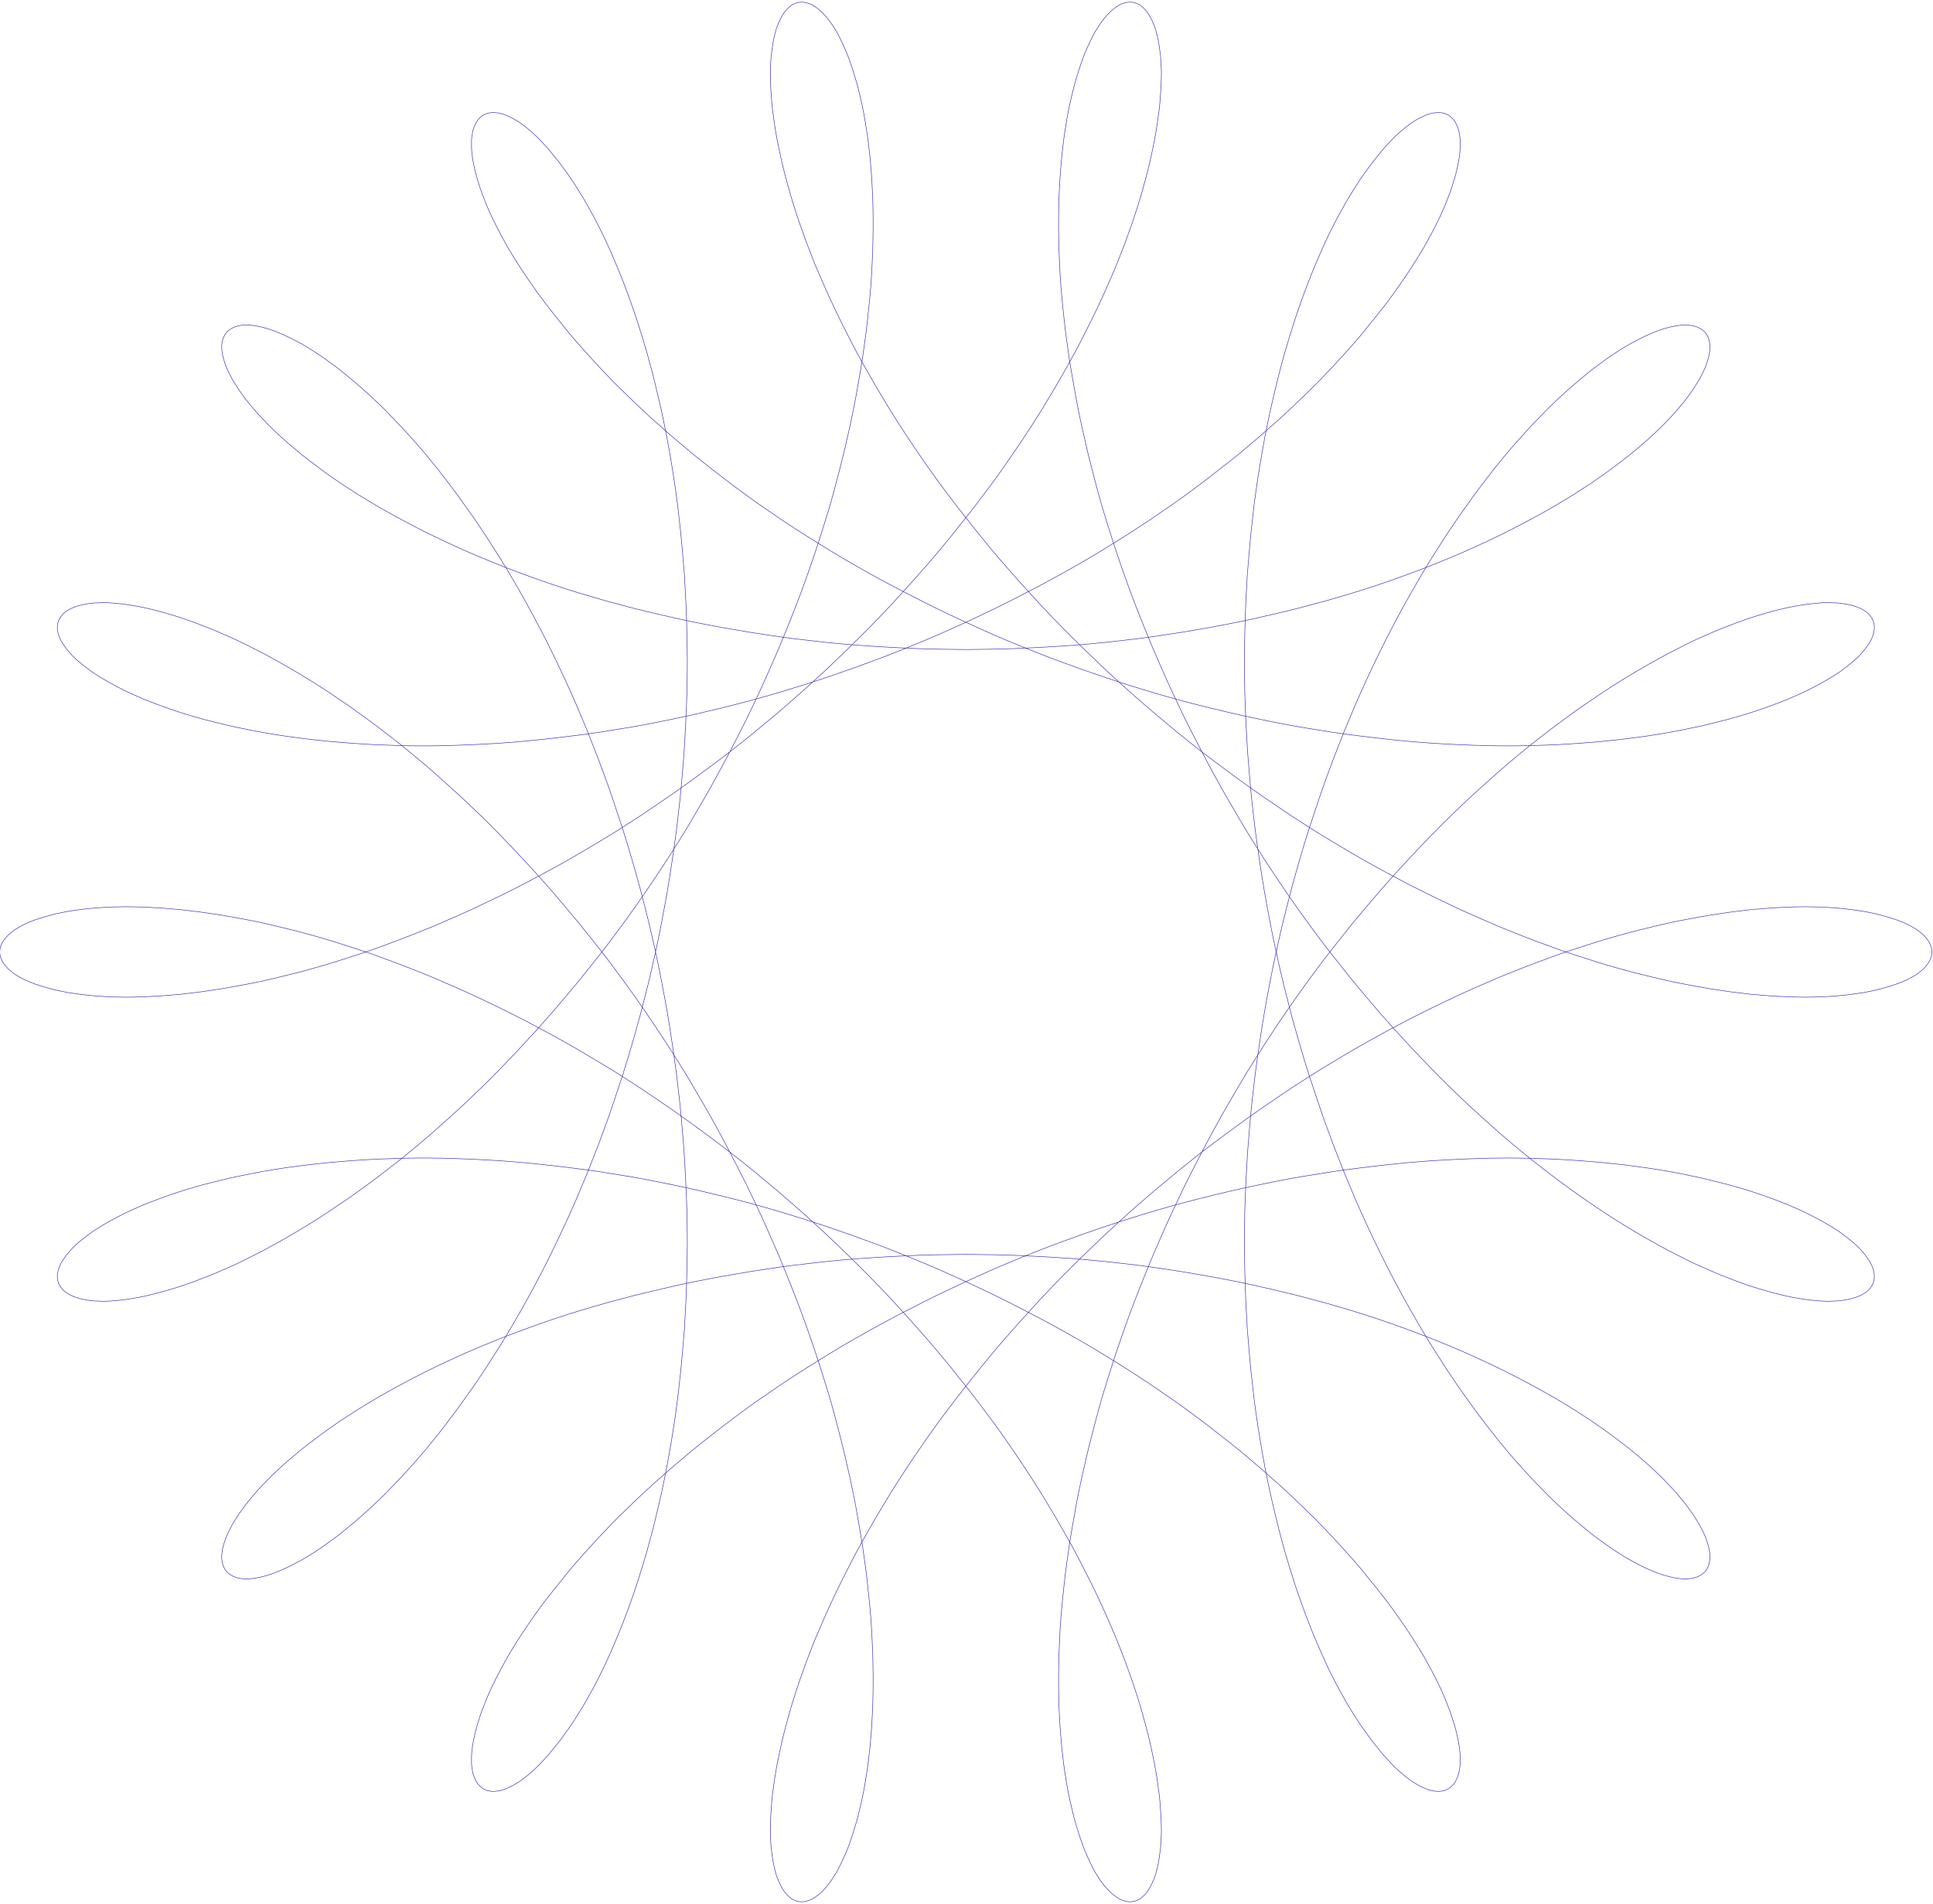
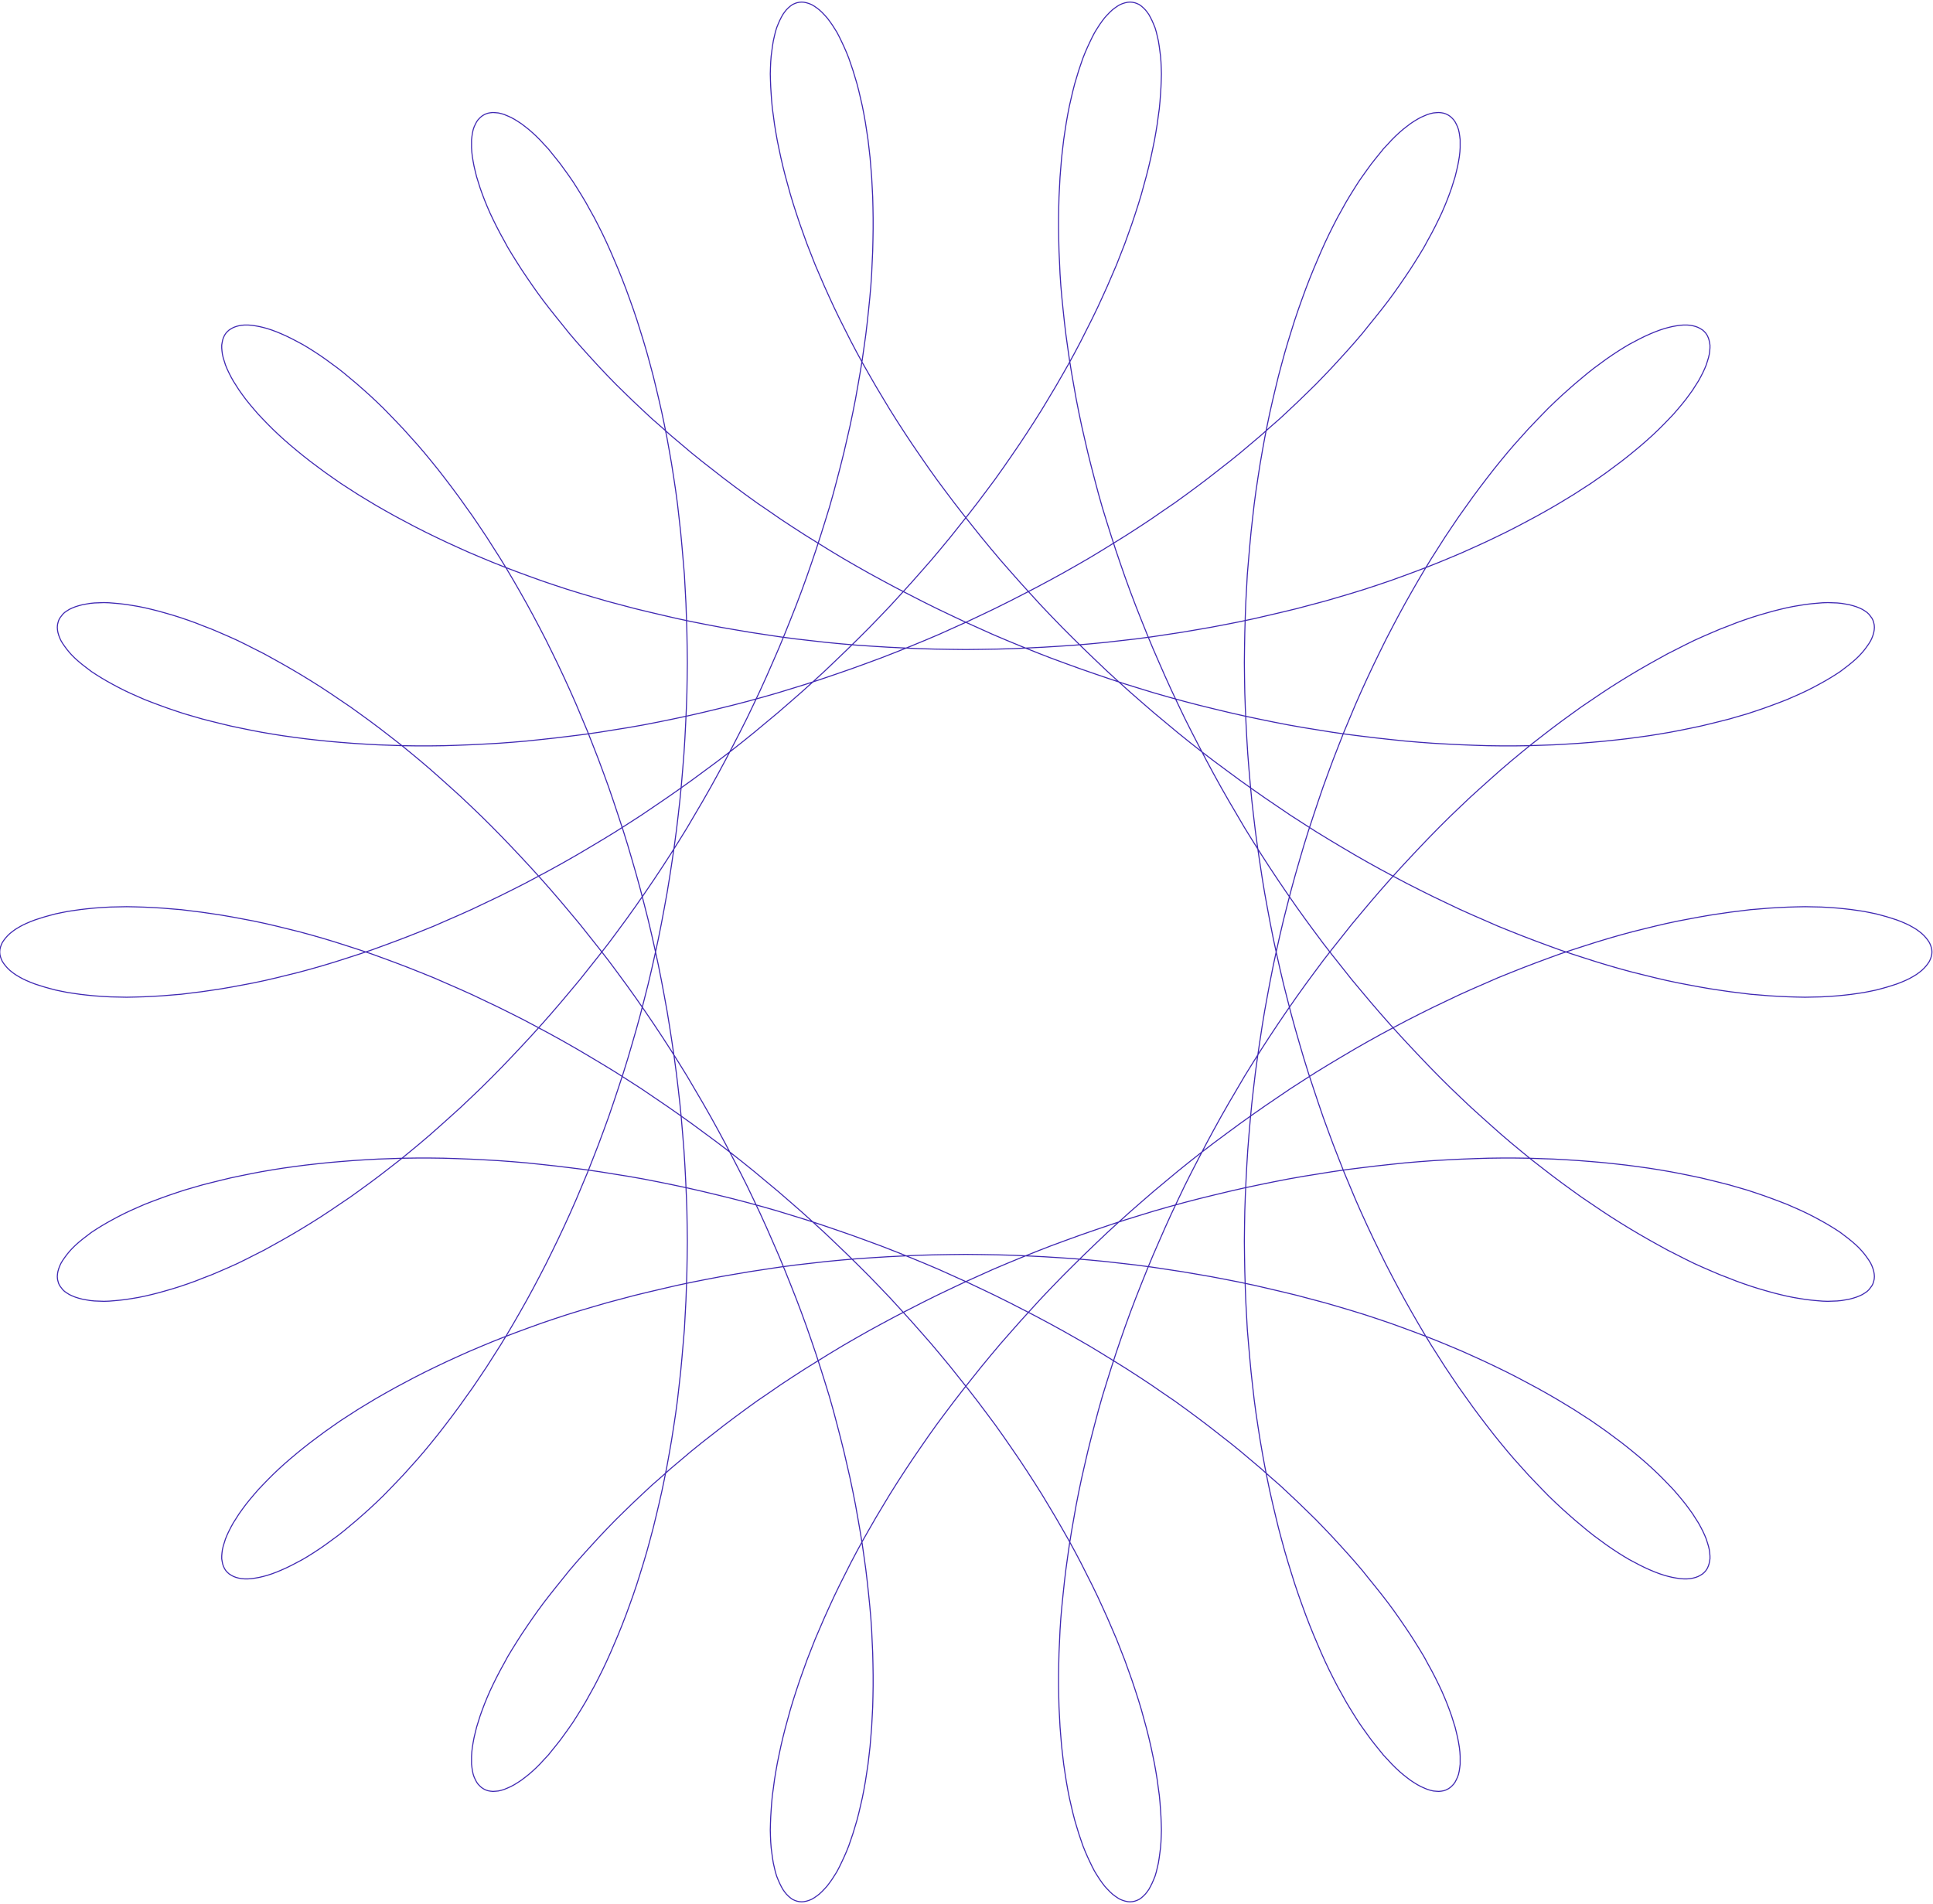
<svg xmlns="http://www.w3.org/2000/svg" id="Layer_2" data-name="Layer 2" viewBox="0 0 221.61 218.31">
  <defs>
    <style>
      .cls-1 {
        fill: none;
        stroke: #3f28b2;
        stroke-miterlimit: 10;
-         stroke-width: .06px;
+         stroke-width: .12px;
      }
    </style>
  </defs>
  <g id="Layer_1-2" data-name="Layer 1">
    <path class="cls-1" d="M221.49,109.16l-.02.27-.06.27-.09.26-.12.27-.17.26-.2.26-.23.26-.27.26-.3.24-.33.24-.38.23-.41.23-.44.21-.49.21-.52.2-.55.18-.58.18-.61.17-.65.17-.67.14-.71.14-.74.11-.77.11-.8.09-.83.08-.86.06-.88.05-.92.02-.94.02-.99-.02-1-.03-1.02-.05-1.06-.06-1.08-.09-1.11-.09-1.12-.14-1.15-.14-1.17-.17-1.2-.18-1.21-.21-1.23-.23-1.26-.24-1.27-.27-1.29-.3-1.3-.32-1.33-.33-1.33-.36-1.36-.39-1.36-.41-1.38-.44-1.39-.45-1.41-.47-1.43-.52-1.43-.53-1.44-.55-1.46-.58-1.46-.59-1.46-.64-1.47-.64-1.49-.67-1.47-.7-1.49-.71-1.49-.74-1.5-.76-1.49-.79-1.49-.8-1.5-.83-1.49-.85-1.49-.88-1.49-.89-1.49-.91-1.47-.94-1.49-.96-1.46-.99-1.47-1-1.46-1.02-1.44-1.03-1.44-1.06-1.43-1.06-1.43-1.09-1.41-1.11-1.39-1.12-1.38-1.15-1.38-1.15-1.35-1.17-1.35-1.18-1.33-1.2-1.32-1.21-1.29-1.23-1.29-1.24-1.26-1.24-1.26-1.26-1.23-1.27-1.21-1.27-1.18-1.29-1.18-1.3-1.15-1.3-1.14-1.3-1.11-1.32-1.09-1.32-1.06-1.33-1.05-1.32-1.03-1.33-1-1.33-.99-1.33-.96-1.35-.92-1.33-.91-1.33-.88-1.33-.86-1.33-.83-1.32-.8-1.33-.79-1.32-.76-1.32-.74-1.3-.71-1.3-.68-1.29-.65-1.29-.64-1.27-.61-1.26-.58-1.26-.56-1.24-.53-1.23-.52-1.21-.47-1.2-.47-1.2-.42-1.17-.41-1.15-.38-1.14-.36-1.12-.33-1.09-.3-1.09-.29-1.06-.26-1.03-.24-1.03-.21-.99-.2-.97-.17-.96-.15-.92-.12-.91-.12-.86-.08-.85-.06-.83-.05-.79-.03-.77-.02-.74.02-.71.03-.68.05-.65.08-.62.08-.59.09-.55.12-.53.12-.5.14-.47.17-.42.17-.39.18-.36.18-.33.21-.3.21-.26.23-.23.23-.2.24-.17.26-.12.26-.09.26-.05.27-.02.27.02.29.06.29.09.29.12.29.17.29.2.3.23.29.27.29.3.3.33.29.38.29.41.29.45.29.47.27.52.27.56.27.58.27.62.26.65.24.7.24.71.23.76.23.77.21.82.2.85.2.88.18.91.17.96.15.97.15,1,.12,1.02.12,1.06.09,1.09.09,1.11.06,1.14.06,1.17.03,1.2.02,1.21v1.24l-.02,1.26-.03,1.29-.06,1.3-.06,1.33-.09,1.35-.12,1.36-.14,1.39-.15,1.41-.17,1.43-.2,1.44-.21,1.47-.24,1.47-.26,1.49-.27,1.52-.3,1.52-.32,1.53-.35,1.53-.36,1.56-.39,1.56-.41,1.58-.42,1.58-.45,1.59-.49,1.59-.5,1.59-.52,1.61-.55,1.62-.56,1.61-.59,1.62-.61,1.61-.64,1.62-.65,1.62-.67,1.62-.7,1.61-.71,1.62-.73,1.61-.76,1.61-.77,1.61-.8,1.59-.82,1.59-.83,1.59-.85,1.58-.86,1.56-.89,1.56-.91,1.55-.91,1.55-.94,1.52-.96,1.52-.97,1.5-.99,1.49-1,1.47-1.02,1.47-1.03,1.44-1.05,1.43-1.05,1.41-1.08,1.39-1.08,1.36-1.08,1.36-1.11,1.33-1.11,1.32-1.11,1.29-1.12,1.27-1.14,1.26-1.14,1.23-1.14,1.21-1.15,1.2-1.15,1.17-1.15,1.14-1.17,1.12-1.15,1.09-1.17,1.06-1.17,1.05-1.15,1.02-1.17,1-1.17.97-1.15.94-1.17.91-1.15.89-1.15.86-1.14.83-1.14.82-1.14.77-1.12.76-1.11.73-1.11.7-1.11.68-1.08.64-1.08.62-1.06.59-1.05.58-1.05.53-1.02.52-1,.49-1,.45-.97.42-.96.41-.94.36-.91.36-.89.32-.88.3-.86.27-.83.24-.82.23-.79.2-.77.18-.74.15-.71.12-.7.11-.67.08-.65.06-.61.05-.59.02-.56-.02-.53-.02-.5-.05-.47-.08-.44-.08-.41-.11-.38-.12-.35-.14-.32-.15-.29-.18-.26-.18-.21-.2-.18-.23-.17-.23-.12-.24-.08-.26-.06-.26-.02-.29.02-.29.05-.29.09-.32.12-.32.15-.32.2-.33.23-.33.26-.35.29-.35.33-.36.36-.35.41-.36.44-.36.47-.36.5-.38.55-.36.58-.36.61-.36.65-.36.67-.36.71-.36.74-.35.79-.35.8-.35.85-.33.88-.33.91-.33.94-.32.97-.32,1-.29,1.03-.3,1.06-.27,1.09-.27,1.12-.27,1.14-.24,1.18-.24,1.2-.23,1.23-.21,1.26-.2,1.29-.18,1.3-.17,1.33-.15,1.35-.14,1.38-.12,1.39-.11,1.43-.09,1.44-.08,1.46-.05,1.49-.05,1.5-.02h1.52l1.53.02,1.56.05,1.56.06,1.59.08,1.59.09,1.61.12,1.64.14,1.62.17,1.65.18,1.65.2,1.67.21,1.68.24,1.68.27,1.68.27,1.7.3,1.7.33,1.71.35,1.7.36,1.71.39,1.71.41,1.71.42,1.73.45,1.71.47,1.71.49,1.7.52,1.71.53,1.7.56,1.7.58,1.7.59,1.68.61,1.68.62,1.67.65,1.67.67,1.65.68,1.65.7,1.62.73,1.62.73,1.61.76,1.59.76,1.59.79,1.56.8,1.55.8,1.55.83,1.52.83,1.5.85,1.49.86,1.46.88,1.44.89,1.43.89,1.41.91,1.38.91,1.36.94,1.35.92,1.3.94,1.3.96,1.27.96,1.24.97,1.23.96,1.2.97,1.17.99,1.15.97,1.11.99,1.11.97,1.06.99,1.05.99,1.02.99.99.97.96.99.92.97.89.97.88.97.85.96.82.96.77.96.76.94.73.92.71.92.67.91.64.91.61.89.59.88.55.86.53.85.5.83.45.83.44.8.41.79.38.77.36.76.32.74.29.71.27.71.24.67.21.67.2.64.15.61.14.59.11.58.09.55.06.52.03.49v.91l-.05.41-.06.39-.08.36-.11.32-.14.3-.14.27-.17.24-.2.21-.2.18-.23.15-.24.12-.26.09-.27.05-.3.03-.3-.02-.32-.03-.35-.08-.35-.11-.36-.15-.38-.17-.39-.21-.39-.24-.41-.27-.42-.32-.42-.33-.44-.38-.44-.41-.45-.45-.45-.49-.47-.5-.45-.56-.47-.58-.49-.62-.47-.65-.49-.68-.49-.71-.47-.74-.49-.79-.49-.82-.47-.85-.49-.88-.47-.91-.47-.94-.47-.99-.45-1-.45-1.05-.45-1.06-.44-1.09-.44-1.14-.42-1.15-.42-1.18-.41-1.21-.39-1.24-.39-1.26-.38-1.29-.36-1.32-.36-1.35-.33-1.36-.33-1.39-.32-1.41-.3-1.44-.29-1.46-.27-1.49-.26-1.5-.24-1.53-.23-1.53-.21-1.56-.18-1.58-.18-1.61-.15-1.61-.14-1.62-.14-1.65-.09-1.65-.09-1.67-.06-1.68-.05-1.7-.03-1.71-.02-1.71.02-1.73.03-1.73.06-1.74.08-1.76.09-1.74.11-1.76.14-1.77.15-1.76.17-1.77.2-1.77.21-1.77.24-1.77.26-1.77.27-1.77.29-1.77.32-1.76.33-1.76.35-1.76.38-1.76.39-1.74.41-1.74.44-1.73.44-1.71.47-1.71.49-1.7.5-1.7.52-1.67.55-1.67.55-1.65.56-1.64.59-1.62.59-1.59.62-1.59.62-1.58.65-1.55.65-1.55.67-1.52.68-1.49.7-1.49.7-1.44.71-1.44.73-1.41.73-1.38.74-1.36.76-1.35.76-1.32.76-1.29.77-1.26.79-1.24.77-1.21.79-1.18.79-1.17.8-1.12.79-1.11.8-1.08.8-1.05.79-1.02.8-.99.8-.97.79-.92.8-.89.79-.88.79-.83.77-.8.77-.79.77-.74.76-.71.76-.68.74-.65.74-.62.73-.61.71-.56.71-.52.68-.5.68-.47.67-.44.65-.41.64-.38.62-.33.61-.32.59-.29.58-.26.55-.23.53-.2.52-.17.5-.14.47-.11.45-.08.42-.06.41-.03h.38l.36.03.33.06.3.08.29.11.26.14.24.15.2.18.18.2.15.23.12.26.09.26.06.3.05.3v.33l-.03.35-.05.38-.09.39-.12.39-.14.44-.18.44-.21.45-.24.47-.27.49-.32.5-.33.52-.38.53-.39.53-.44.55-.47.56-.5.58-.55.58-.56.58-.61.61-.62.59-.67.61-.7.61-.74.62-.76.62-.79.62-.83.62-.86.64-.88.62-.92.64-.96.62-.99.64-1.02.62-1.03.62-1.08.62-1.11.62-1.14.61-1.15.61-1.2.61-1.21.59-1.24.59-1.27.58-1.29.58-1.32.56-1.35.56-1.38.55-1.39.53-1.41.52-1.44.52-1.47.5-1.49.49-1.52.47-1.52.45-1.55.45-1.58.42-1.58.42-1.61.39-1.62.38-1.64.38-1.65.35-1.67.33-1.68.32-1.68.29-1.71.29-1.71.26-1.73.26-1.74.23-1.74.2-1.76.2-1.76.17-1.77.15-1.77.12-1.77.11-1.79.09-1.79.08-1.79.05-1.8.03-1.79.02-1.79-.02-1.8-.03-1.79-.05-1.79-.08-1.79-.09-1.77-.11-1.77-.12-1.77-.15-1.76-.17-1.76-.2-1.74-.2-1.74-.23-1.73-.26-1.71-.26-1.71-.29-1.68-.29-1.68-.32-1.67-.33-1.65-.35-1.64-.38-1.62-.38-1.61-.39-1.58-.42-1.58-.42-1.55-.45-1.52-.45-1.52-.47-1.49-.49-1.47-.5-1.44-.52-1.41-.52-1.39-.53-1.38-.55-1.35-.56-1.32-.56-1.29-.58-1.27-.58-1.24-.59-1.21-.59-1.2-.61-1.15-.61-1.14-.61-1.11-.62-1.08-.62-1.03-.62-1.02-.62-.99-.64-.96-.62-.92-.64-.88-.62-.86-.64-.83-.62-.79-.62-.76-.62-.74-.62-.7-.61-.67-.61-.62-.59-.61-.61-.56-.58-.55-.58-.5-.58-.47-.56-.44-.55-.39-.53-.38-.53-.33-.52-.32-.5-.27-.49-.24-.47-.21-.45-.18-.44-.14-.44-.12-.39-.09-.39-.05-.38-.03-.35v-.33l.05-.3.06-.3.09-.26.12-.26.15-.23.18-.2.2-.18.24-.15.26-.14.29-.11.3-.08.33-.06.36-.03h.38l.41.03.42.06.45.08.47.11.5.14.52.17.53.2.55.23.58.26.59.29.61.32.62.33.64.38.65.41.67.44.68.47.68.5.71.52.71.56.73.61.74.62.74.65.76.68.76.71.77.74.77.79.77.8.79.83.79.88.8.89.79.92.8.97.8.99.79,1.02.8,1.05.8,1.08.79,1.11.8,1.12.79,1.17.79,1.18.77,1.21.79,1.24.77,1.26.76,1.29.76,1.32.76,1.35.74,1.36.73,1.38.73,1.41.71,1.44.7,1.44.7,1.49.68,1.49.67,1.52.65,1.55.65,1.55.62,1.58.62,1.59.59,1.59.59,1.62.56,1.64.55,1.65.55,1.67.52,1.67.5,1.7.49,1.7.47,1.71.44,1.71.44,1.73.41,1.74.39,1.74.38,1.76.35,1.76.33,1.76.32,1.76.29,1.77.27,1.77.26,1.77.24,1.77.21,1.77.2,1.77.17,1.77.15,1.76.14,1.77.11,1.76.09,1.74.08,1.76.06,1.74.03,1.73.02,1.73-.02,1.71-.03,1.71-.05,1.7-.06,1.68-.09,1.67-.09,1.65-.14,1.65-.14,1.62-.15,1.61-.18,1.61-.18,1.58-.21,1.56-.23,1.53-.24,1.53-.26,1.5-.27,1.49-.29,1.46-.3,1.44-.32,1.41-.33,1.39-.33,1.36-.36,1.35-.36,1.32-.38,1.29-.39,1.26-.39,1.24-.41,1.21-.42,1.18-.42,1.15-.44,1.14-.44,1.09-.45,1.06-.45,1.05-.45,1-.47.99-.47.94-.47.91-.49.88-.47.85-.49.82-.49.79-.47.74-.49.71-.49.68-.47.65-.49.62-.47.58-.45.56-.47.5-.45.49-.45.45-.44.41-.44.38-.42.33-.42.32-.41.27-.39.24-.39.21-.38.17-.36.15-.35.11-.35.08-.32.03-.3.02-.3-.03-.27-.05-.26-.09-.24-.12-.23-.15-.2-.18-.2-.21-.17-.24-.14-.27-.14-.3-.11-.32-.08-.36-.06-.39-.05-.41v-.91l.03-.49.06-.52.09-.55.11-.58.14-.59.15-.61.2-.64.21-.67.24-.67.27-.71.29-.71.32-.74.36-.76.38-.77.41-.79.44-.8.45-.83.5-.83.53-.85.55-.86.59-.88.61-.89.64-.91.67-.91.71-.92.73-.92.76-.94.77-.96.82-.96.85-.96.88-.97.89-.97.92-.97.96-.99.99-.97,1.02-.99,1.05-.99,1.06-.99,1.11-.97,1.11-.99,1.15-.97,1.17-.99,1.2-.97,1.23-.96,1.24-.97,1.27-.96,1.3-.96,1.3-.94,1.35-.92,1.36-.94,1.38-.91,1.41-.91,1.43-.89,1.44-.89,1.46-.88,1.49-.86,1.5-.85,1.52-.83,1.55-.83,1.55-.8,1.56-.8,1.59-.79,1.59-.76,1.61-.76,1.62-.73,1.62-.73,1.65-.7,1.65-.68,1.67-.67,1.67-.65,1.68-.62,1.68-.61,1.7-.59,1.7-.58,1.7-.56,1.71-.53,1.7-.52,1.71-.49,1.71-.47,1.73-.45,1.71-.42,1.71-.41,1.71-.39,1.7-.36,1.71-.35,1.7-.33,1.7-.3,1.68-.27,1.68-.27,1.68-.24,1.67-.21,1.65-.2,1.65-.18,1.62-.17,1.64-.14,1.61-.12,1.59-.09,1.59-.08,1.56-.06,1.56-.05,1.53-.02h1.52l1.5.02,1.49.05,1.46.05,1.44.08,1.43.09,1.39.11,1.38.12,1.35.14,1.33.15,1.3.17,1.29.18,1.26.2,1.23.21,1.2.23,1.18.24,1.14.24,1.12.27,1.09.27,1.06.27,1.03.3,1,.29.97.32.94.32.91.33.88.33.85.33.8.35.79.35.74.35.71.36.67.36.65.36.61.36.58.36.55.36.5.38.47.36.44.36.41.36.36.35.33.36.29.35.26.35.23.33.2.33.15.32.12.32.09.32.05.29.02.29-.02.29-.06.26-.08.26-.12.24-.17.23-.18.23-.21.2-.26.18-.29.18-.32.15-.35.14-.38.12-.41.11-.44.08-.47.08-.5.05-.53.02-.56.02-.59-.02-.61-.05-.65-.06-.67-.08-.7-.11-.71-.12-.74-.15-.77-.18-.79-.2-.82-.23-.83-.24-.86-.27-.88-.3-.89-.32-.91-.36-.94-.36-.96-.41-.97-.42-1-.45-1-.49-1.02-.52-1.05-.53-1.05-.58-1.06-.59-1.08-.62-1.08-.64-1.11-.68-1.11-.7-1.11-.73-1.12-.76-1.14-.77-1.14-.82-1.14-.83-1.15-.86-1.15-.89-1.17-.91-1.15-.94-1.17-.97-1.17-1-1.15-1.02-1.17-1.05-1.17-1.06-1.15-1.09-1.17-1.12-1.15-1.14-1.15-1.17-1.15-1.2-1.14-1.21-1.14-1.23-1.14-1.26-1.12-1.27-1.11-1.29-1.11-1.32-1.11-1.33-1.08-1.36-1.08-1.36-1.08-1.39-1.05-1.41-1.05-1.43-1.03-1.44-1.02-1.47-1-1.47-.99-1.49-.97-1.5-.96-1.52-.94-1.52-.91-1.55-.91-1.55-.89-1.56-.86-1.56-.85-1.58-.83-1.59-.82-1.59-.8-1.59-.77-1.61-.76-1.61-.73-1.61-.71-1.62-.7-1.61-.67-1.62-.65-1.62-.64-1.62-.61-1.61-.59-1.62-.56-1.61-.55-1.62-.52-1.61-.5-1.59-.49-1.59-.45-1.59-.42-1.58-.41-1.58-.39-1.56-.36-1.56-.35-1.53-.32-1.53-.3-1.52-.27-1.52-.26-1.49-.24-1.47-.21-1.47-.2-1.44-.17-1.43-.15-1.41-.14-1.39-.12-1.36-.09-1.35-.06-1.33-.06-1.3-.03-1.29-.02-1.26v-1.24l.02-1.21.03-1.2.06-1.17.06-1.14.09-1.11.09-1.09.12-1.06.12-1.02.15-1,.15-.97.17-.96.18-.91.2-.88.2-.85.21-.82.23-.77.23-.76.24-.71.24-.7.26-.65.27-.62.27-.58.27-.56.27-.52.29-.47.29-.45.29-.41.29-.38.3-.33.29-.3.29-.27.3-.23.29-.2.29-.17.29-.12.29-.09.29-.06.27-.02.27.02.26.05.26.09.26.12.24.17.23.2.23.23.21.26.21.3.18.33.18.36.17.39.17.42.14.47.12.5.12.53.09.55.08.59.08.62.05.65.03.68.02.71-.02.74-.03.77-.05.79-.06.83-.08.85-.12.86-.12.91-.15.92-.17.96-.2.97-.21.99-.24,1.03-.26,1.03-.29,1.06-.3,1.09-.33,1.09-.36,1.12-.38,1.14-.41,1.15-.42,1.17-.47,1.2-.47,1.2-.52,1.21-.53,1.23-.56,1.24-.58,1.26-.61,1.26-.64,1.27-.65,1.29-.68,1.29-.71,1.3-.74,1.3-.76,1.32-.79,1.32-.8,1.33-.83,1.32-.86,1.33-.88,1.33-.91,1.33-.92,1.33-.96,1.35-.99,1.33-1,1.33-1.03,1.33-1.05,1.32-1.06,1.33-1.09,1.32-1.11,1.32-1.14,1.3-1.15,1.3-1.18,1.3-1.18,1.29-1.21,1.27-1.23,1.27-1.26,1.26-1.26,1.24-1.29,1.24-1.29,1.23-1.32,1.21-1.33,1.2-1.35,1.18-1.35,1.17-1.38,1.15-1.38,1.15-1.39,1.12-1.41,1.11-1.43,1.09-1.43,1.06-1.44,1.06-1.44,1.03-1.46,1.02-1.47,1-1.46.99-1.49.96-1.47.94-1.49.91-1.49.89-1.49.88-1.49.85-1.5.83-1.49.8-1.49.79-1.5.76-1.49.74-1.49.71-1.47.7-1.49.67-1.47.64-1.46.64-1.46.59-1.46.58-1.44.55-1.43.53-1.43.52-1.41.47-1.39.45-1.38.44-1.36.41-1.36.39-1.33.36-1.33.33-1.3.32-1.29.3-1.27.27-1.26.24-1.23.23-1.21.21-1.2.18-1.17.17-1.15.14-1.12.14-1.11.09-1.08.09-1.06.06-1.02.05-1,.03-.99.02-.94-.02-.92-.02-.88-.05-.86-.06-.83-.08-.8-.09-.77-.11-.74-.11-.71-.14-.67-.14-.65-.17-.61-.17-.58-.18-.55-.18-.52-.2-.49-.21-.44-.21-.41-.23-.38-.23-.33-.24-.3-.24-.27-.26-.23-.26-.2-.26-.17-.26-.12-.27-.09-.26-.06-.27-.02-.27.02-.27.06-.27.09-.26.12-.27.17-.26.2-.26.23-.26.27-.26.3-.24.33-.24.38-.23.41-.23.44-.21.49-.21.52-.2.55-.18.58-.18.61-.17.65-.17.67-.14.71-.14.74-.11.77-.11.8-.09.83-.08.86-.06.88-.05.92-.02.94-.02.99.02,1,.03,1.02.05,1.06.06,1.08.09,1.11.09,1.12.14,1.15.14,1.17.17,1.2.18,1.21.21,1.23.23,1.26.24,1.27.27,1.29.3,1.3.32,1.33.33,1.33.36,1.36.39,1.36.41,1.38.44,1.39.45,1.41.47,1.43.52,1.43.53,1.44.55,1.46.58,1.46.59,1.46.64,1.47.64,1.49.67,1.47.7,1.49.71,1.49.74,1.5.76,1.49.79,1.49.8,1.5.83,1.49.85,1.49.88,1.49.89,1.49.91,1.47.94,1.49.96,1.46.99,1.47,1,1.46,1.02,1.44,1.03,1.44,1.06,1.43,1.06,1.43,1.09,1.41,1.11,1.39,1.12,1.38,1.15,1.38,1.15,1.35,1.17,1.35,1.18,1.33,1.2,1.32,1.21,1.29,1.23,1.29,1.24,1.26,1.24,1.26,1.26,1.23,1.27,1.21,1.27,1.18,1.29,1.18,1.3,1.15,1.3,1.14,1.3,1.11,1.32,1.09,1.32,1.06,1.33,1.05,1.32,1.03,1.33,1,1.33.99,1.33.96,1.35.92,1.33.91,1.33.88,1.33.86,1.33.83,1.32.8,1.33.79,1.32.76,1.32.74,1.3.71,1.3.68,1.29.65,1.29.64,1.27.61,1.26.58,1.26.56,1.24.53,1.23.52,1.21.47,1.2.47,1.2.42,1.17.41,1.15.38,1.14.36,1.12.33,1.09.3,1.09.29,1.06.26,1.03.24,1.03.21.99.2.97.17.96.15.92.12.91.12.86.08.85.06.83.05.79.03.77.02.74-.02.71-.03.68-.05.65-.08.62-.08.59-.09.55-.12.53-.12.5-.14.47-.17.42-.17.39-.18.36-.18.33-.21.3-.21.26-.23.23-.23.2-.24.17-.26.12-.26.09-.26.05-.27.02-.27-.02-.29-.06-.29-.09-.29-.12-.29-.17-.29-.2-.3-.23-.29-.27-.29-.3-.3-.33-.29-.38-.29-.41-.29-.45-.29-.47-.27-.52-.27-.56-.27-.58-.27-.62-.26-.65-.24-.7-.24-.71-.23-.76-.23-.77-.21-.82-.2-.85-.2-.88-.18-.91-.17-.96-.15-.97-.15-1-.12-1.02-.12-1.06-.09-1.09-.09-1.11-.06-1.14-.06-1.17-.03-1.2-.02-1.21v-1.24l.02-1.26.03-1.29.06-1.3.06-1.33.09-1.35.12-1.36.14-1.39.15-1.41.17-1.43.2-1.44.21-1.47.24-1.47.26-1.49.27-1.52.3-1.52.32-1.53.35-1.53.36-1.56.39-1.56.41-1.58.42-1.58.45-1.59.49-1.59.5-1.59.52-1.61.55-1.62.56-1.61.59-1.62.61-1.61.64-1.62.65-1.62.67-1.62.7-1.61.71-1.62.73-1.61.76-1.61.77-1.61.8-1.59.82-1.59.83-1.59.85-1.58.86-1.56.89-1.56.91-1.55.91-1.55.94-1.52.96-1.52.97-1.5.99-1.49,1-1.47,1.02-1.47,1.03-1.44,1.05-1.43,1.05-1.41,1.08-1.39,1.08-1.36,1.08-1.36,1.11-1.33,1.11-1.32,1.11-1.29,1.12-1.27,1.14-1.26,1.14-1.23,1.14-1.21,1.15-1.2,1.15-1.17,1.15-1.14,1.17-1.12,1.15-1.09,1.17-1.06,1.17-1.05,1.15-1.02,1.17-1,1.17-.97,1.15-.94,1.17-.91,1.15-.89,1.15-.86,1.14-.83,1.14-.82,1.14-.77,1.12-.76,1.11-.73,1.11-.7,1.11-.68,1.08-.64,1.08-.62,1.06-.59,1.05-.58,1.05-.53,1.02-.52,1-.49,1-.45.97-.42.96-.41.94-.36.91-.36.89-.32.88-.3.86-.27.83-.24.82-.23.79-.2.77-.18.74-.15.71-.12.7-.11.67-.08.65-.06.61-.05.59-.02.56.02.53.02.5.05.47.08.44.08.41.11.38.12.35.14.32.15.29.18.26.18.21.2.18.23.17.23.12.24.08.26.06.26.02.29-.02.29-.05.29-.09.32-.12.32-.15.32-.2.33-.23.33-.26.35-.29.35-.33.36-.36.35-.41.36-.44.36-.47.36-.5.38-.55.36-.58.36-.61.36-.65.36-.67.36-.71.36-.74.35-.79.35-.8.35-.85.33-.88.33-.91.33-.94.32-.97.32-1,.29-1.03.3-1.06.27-1.09.27-1.12.27-1.14.24-1.18.24-1.2.23-1.23.21-1.26.2-1.29.18-1.3.17-1.33.15-1.35.14-1.38.12-1.39.11-1.43.09-1.44.08-1.46.05-1.49.05-1.5.02h-1.52l-1.53-.02-1.56-.05-1.56-.06-1.59-.08-1.59-.09-1.61-.12-1.64-.14-1.62-.17-1.65-.18-1.65-.2-1.67-.21-1.68-.24-1.68-.27-1.68-.27-1.7-.3-1.7-.33-1.71-.35-1.7-.36-1.71-.39-1.71-.41-1.71-.42-1.73-.45-1.71-.47-1.71-.49-1.7-.52-1.71-.53-1.7-.56-1.7-.58-1.7-.59-1.68-.61-1.68-.62-1.67-.65-1.67-.67-1.65-.68-1.65-.7-1.62-.73-1.62-.73-1.61-.76-1.59-.76-1.59-.79-1.56-.8-1.55-.8-1.55-.83-1.52-.83-1.5-.85-1.49-.86-1.46-.88-1.44-.89-1.43-.89-1.41-.91-1.38-.91-1.36-.94-1.35-.92-1.3-.94-1.3-.96-1.27-.96-1.24-.97-1.23-.96-1.2-.97-1.17-.99-1.15-.97-1.11-.99-1.11-.97-1.06-.99-1.05-.99-1.02-.99-.99-.97-.96-.99-.92-.97-.89-.97-.88-.97-.85-.96-.82-.96-.77-.96-.76-.94-.73-.92-.71-.92-.67-.91-.64-.91-.61-.89-.59-.88-.55-.86-.53-.85-.5-.83-.45-.83-.44-.8-.41-.79-.38-.77-.36-.76-.32-.74-.29-.71-.27-.71-.24-.67-.21-.67-.2-.64-.15-.61-.14-.59-.11-.58-.09-.55-.06-.52-.03-.49v-.91l.05-.41.06-.39.08-.36.11-.32.14-.3.14-.27.17-.24.2-.21.2-.18.23-.15.24-.12.26-.09.27-.05.3-.03.3.02.32.03.35.08.35.11.36.15.38.17.39.21.39.24.41.27.42.32.42.33.44.38.44.41.45.45.45.49.47.5.45.56.47.58.49.62.47.65.49.68.49.71.47.74.49.79.49.82.47.85.49.88.47.91.47.94.47.99.45,1,.45,1.05.45,1.06.44,1.09.44,1.14.42,1.15.42,1.18.41,1.21.39,1.24.39,1.26.38,1.29.36,1.32.36,1.35.33,1.36.33,1.39.32,1.41.3,1.44.29,1.46.27,1.49.26,1.5.24,1.53.23,1.53.21,1.56.18,1.58.18,1.61.15,1.61.14,1.62.14,1.65.09,1.65.09,1.67.06,1.68.05,1.7.03,1.71.02,1.71-.02,1.73-.03,1.73-.06,1.74-.08,1.76-.09,1.74-.11,1.76-.14,1.77-.15,1.76-.17,1.77-.2,1.77-.21,1.77-.24,1.77-.26,1.77-.27,1.77-.29,1.77-.32,1.76-.33,1.76-.35,1.76-.38,1.76-.39,1.74-.41,1.74-.44,1.73-.44,1.71-.47,1.71-.49,1.7-.5,1.7-.52,1.67-.55,1.67-.55,1.65-.56,1.64-.59,1.62-.59,1.59-.62,1.59-.62,1.58-.65,1.55-.65,1.55-.67,1.52-.68,1.49-.7,1.49-.7,1.44-.71,1.44-.73,1.41-.73,1.38-.74,1.36-.76,1.35-.76,1.32-.76,1.29-.77,1.26-.79,1.24-.77,1.21-.79,1.18-.79,1.17-.8,1.12-.79,1.11-.8,1.08-.8,1.05-.79,1.02-.8.99-.8.97-.79.92-.8.89-.79.88-.79.83-.77.8-.77.79-.77.74-.76.71-.76.68-.74.65-.74.62-.73.61-.71.56-.71.52-.68.5-.68.47-.67.44-.65.41-.64.38-.62.33-.61.32-.59.29-.58.26-.55.23-.53.2-.52.17-.5.14-.47.11-.45.08-.42.06-.41.03h-.38l-.36-.03-.33-.06-.3-.08-.29-.11-.26-.14-.24-.15-.2-.18-.18-.2-.15-.23-.12-.26-.09-.26-.06-.3-.05-.3v-.33l.03-.35.05-.38.09-.39.12-.39.14-.44.18-.44.21-.45.24-.47.27-.49.32-.5.33-.52.38-.53.39-.53.44-.55.47-.56.5-.58.55-.58.56-.58.61-.61.62-.59.67-.61.7-.61.74-.62.76-.62.79-.62.83-.62.86-.64.88-.62.92-.64.96-.62.99-.64,1.02-.62,1.03-.62,1.08-.62,1.11-.62,1.14-.61,1.15-.61,1.2-.61,1.21-.59,1.24-.59,1.27-.58,1.29-.58,1.32-.56,1.35-.56,1.38-.55,1.39-.53,1.41-.52,1.44-.52,1.47-.5,1.49-.49,1.52-.47,1.52-.45,1.55-.45,1.58-.42,1.58-.42,1.61-.39,1.62-.38,1.64-.38,1.65-.35,1.67-.33,1.68-.32,1.68-.29,1.71-.29,1.71-.26,1.73-.26,1.74-.23,1.74-.2,1.76-.2,1.76-.17,1.77-.15,1.77-.12,1.77-.11,1.79-.09,1.79-.08,1.79-.05,1.8-.03,1.79-.02,1.79.02,1.8.03,1.79.05,1.79.08,1.79.09,1.77.11,1.77.12,1.77.15,1.76.17,1.76.2,1.74.2,1.74.23,1.73.26,1.71.26,1.71.29,1.68.29,1.68.32,1.67.33,1.65.35,1.64.38,1.62.38,1.61.39,1.58.42,1.58.42,1.55.45,1.52.45,1.52.47,1.49.49,1.47.5,1.44.52,1.41.52,1.39.53,1.38.55,1.35.56,1.32.56,1.29.58,1.27.58,1.24.59,1.21.59,1.2.61,1.15.61,1.14.61,1.11.62,1.08.62,1.03.62,1.02.62.99.64.96.62.92.64.88.62.86.64.83.62.79.62.76.62.74.62.7.61.67.61.62.59.61.61.56.58.55.58.5.58.47.56.44.55.39.53.38.53.33.52.32.5.27.49.24.47.21.45.18.44.14.44.12.39.09.39.05.38.03.35v.33l-.05.3-.06.3-.09.26-.12.26-.15.23-.18.2-.2.18-.24.15-.26.14-.29.11-.3.08-.33.06-.36.03h-.38l-.41-.03-.42-.06-.45-.08-.47-.11-.5-.14-.52-.17-.53-.2-.55-.23-.58-.26-.59-.29-.61-.32-.62-.33-.64-.38-.65-.41-.67-.44-.68-.47-.68-.5-.71-.52-.71-.56-.73-.61-.74-.62-.74-.65-.76-.68-.76-.71-.77-.74-.77-.79-.77-.8-.79-.83-.79-.88-.8-.89-.79-.92-.8-.97-.8-.99-.79-1.02-.8-1.05-.8-1.08-.79-1.11-.8-1.12-.79-1.17-.79-1.18-.77-1.21-.79-1.24-.77-1.26-.76-1.29-.76-1.32-.76-1.35-.74-1.36-.73-1.38-.73-1.41-.71-1.44-.7-1.44-.7-1.49-.68-1.49-.67-1.52-.65-1.55-.65-1.55-.62-1.58-.62-1.59-.59-1.59-.59-1.62-.56-1.64-.55-1.65-.55-1.67-.52-1.67-.5-1.7-.49-1.7-.47-1.71-.44-1.71-.44-1.73-.41-1.74-.39-1.74-.38-1.76-.35-1.76-.33-1.76-.32-1.76-.29-1.77-.27-1.77-.26-1.77-.24-1.77-.21-1.77-.2-1.77-.17-1.77-.15-1.76-.14-1.77-.11-1.76-.09-1.74-.08-1.76-.06-1.74-.03-1.73-.02-1.73.02-1.71.03-1.71.05-1.7.06-1.68.09-1.67.09-1.65.14-1.65.14-1.62.15-1.61.18-1.61.18-1.58.21-1.56.23-1.53.24-1.53.26-1.5.27-1.49.29-1.46.3-1.44.32-1.41.33-1.39.33-1.36.36-1.35.36-1.32.38-1.29.39-1.26.39-1.24.41-1.21.42-1.18.42-1.15.44-1.14.44-1.09.45-1.06.45-1.05.45-1,.47-.99.47-.94.47-.91.49-.88.47-.85.49-.82.49-.79.47-.74.49-.71.49-.68.47-.65.49-.62.47-.58.45-.56.47-.5.45-.49.45-.45.44-.41.44-.38.42-.33.42-.32.41-.27.39-.24.39-.21.38-.17.36-.15.35-.11.35-.08.32-.03.3-.02.3.03.27.05.26.09.24.12.23.15.2.18.2.21.17.24.14.27.14.3.11.32.08.36.06.39.05.41v.91l-.03.49-.06.52-.09.55-.11.58-.14.59-.15.61-.2.64-.21.67-.24.67-.27.71-.29.71-.32.74-.36.76-.38.77-.41.79-.44.8-.45.83-.5.83-.53.85-.55.86-.59.88-.61.89-.64.91-.67.91-.71.92-.73.92-.76.94-.77.96-.82.96-.85.96-.88.97-.89.97-.92.97-.96.99-.99.97-1.02.99-1.05.99-1.06.99-1.11.97-1.11.99-1.15.97-1.17.99-1.2.97-1.23.96-1.24.97-1.27.96-1.3.96-1.3.94-1.35.92-1.36.94-1.38.91-1.41.91-1.43.89-1.44.89-1.46.88-1.49.86-1.5.85-1.52.83-1.55.83-1.55.8-1.56.8-1.59.79-1.59.76-1.61.76-1.62.73-1.62.73-1.65.7-1.65.68-1.67.67-1.67.65-1.68.62-1.68.61-1.7.59-1.7.58-1.7.56-1.71.53-1.7.52-1.71.49-1.71.47-1.73.45-1.71.42-1.71.41-1.71.39-1.7.36-1.71.35-1.7.33-1.7.3-1.68.27-1.68.27-1.68.24-1.67.21-1.65.2-1.65.18-1.62.17-1.64.14-1.61.12-1.59.09-1.59.08-1.56.06-1.56.05-1.53.02h-1.52l-1.5-.02-1.49-.05-1.46-.05-1.44-.08-1.43-.09-1.39-.11-1.38-.12-1.35-.14-1.33-.15-1.3-.17-1.29-.18-1.26-.2-1.23-.21-1.2-.23-1.18-.24-1.14-.24-1.12-.27-1.09-.27-1.06-.27-1.03-.3-1-.29-.97-.32-.94-.32-.91-.33-.88-.33-.85-.33-.8-.35-.79-.35-.74-.35-.71-.36-.67-.36-.65-.36-.61-.36-.58-.36-.55-.36-.5-.38-.47-.36-.44-.36-.41-.36-.36-.35-.33-.36-.29-.35-.26-.35-.23-.33-.2-.33-.15-.32-.12-.32-.09-.32-.05-.29-.02-.29.02-.29.06-.26.08-.26.12-.24.17-.23.18-.23.21-.2.26-.18.29-.18.32-.15.35-.14.38-.12.41-.11.44-.08.47-.08.5-.05.53-.02.56-.02.59.02.61.05.65.06.67.08.7.11.71.12.74.15.77.18.79.2.82.23.83.24.86.27.88.3.89.32.91.36.94.36.96.41.97.42,1,.45,1,.49,1.02.52,1.05.53,1.05.58,1.06.59,1.08.62,1.08.64,1.11.68,1.11.7,1.11.73,1.12.76,1.14.77,1.14.82,1.14.83,1.15.86,1.15.89,1.17.91,1.15.94,1.17.97,1.17,1,1.15,1.02,1.17,1.05,1.17,1.06,1.15,1.09,1.17,1.12,1.15,1.14,1.15,1.17,1.15,1.2,1.14,1.21,1.14,1.23,1.14,1.26,1.12,1.27,1.11,1.29,1.11,1.32,1.11,1.33,1.08,1.36,1.08,1.36,1.08,1.39,1.05,1.41,1.05,1.43,1.03,1.44,1.02,1.47,1,1.47.99,1.49.97,1.5.96,1.52.94,1.52.91,1.55.91,1.55.89,1.56.86,1.56.85,1.58.83,1.59.82,1.59.8,1.59.77,1.61.76,1.61.73,1.61.71,1.62.7,1.61.67,1.62.65,1.62.64,1.62.61,1.61.59,1.62.56,1.61.55,1.62.52,1.61.5,1.59.49,1.59.45,1.59.42,1.58.41,1.58.39,1.56.36,1.56.35,1.53.32,1.53.3,1.52.27,1.52.26,1.49.24,1.47.21,1.47.2,1.44.17,1.43.15,1.41.14,1.39.12,1.36.09,1.35.06,1.33.06,1.3.03,1.29.02,1.26v1.24l-.02,1.21-.03,1.2-.06,1.17-.06,1.14-.09,1.11-.09,1.09-.12,1.06-.12,1.02-.15,1-.15.97-.17.96-.18.91-.2.88-.2.85-.21.82-.23.77-.23.76-.24.71-.24.7-.26.65-.27.62-.27.58-.27.56-.27.52-.29.47-.29.45-.29.41-.29.38-.3.33-.29.3-.29.27-.3.23-.29.2-.29.17-.29.12-.29.09-.29.06-.27.02-.27-.02-.26-.05-.26-.09-.26-.12-.24-.17-.23-.2-.23-.23-.21-.26-.21-.3-.18-.33-.18-.36-.17-.39-.17-.42-.14-.47-.12-.5-.12-.53-.09-.55-.08-.59-.08-.62-.05-.65-.03-.68-.02-.71.02-.74.03-.77.05-.79.06-.83.08-.85.12-.86.12-.91.15-.92.17-.96.2-.97.21-.99.24-1.03.26-1.03.29-1.06.3-1.09.33-1.09.36-1.12.38-1.14.41-1.15.42-1.17.47-1.2.47-1.2.52-1.21.53-1.23.56-1.24.58-1.26.61-1.26.64-1.27.65-1.29.68-1.29.71-1.3.74-1.3.76-1.32.79-1.32.8-1.33.83-1.32.86-1.33.88-1.33.91-1.33.92-1.33.96-1.35.99-1.33,1-1.33,1.03-1.33,1.05-1.32,1.06-1.33,1.09-1.32,1.11-1.32,1.14-1.3,1.15-1.3,1.18-1.3,1.18-1.29,1.21-1.27,1.23-1.27,1.26-1.26,1.26-1.24,1.29-1.24,1.29-1.23,1.32-1.21,1.33-1.2,1.35-1.18,1.35-1.17,1.38-1.15,1.38-1.15,1.39-1.12,1.41-1.11,1.43-1.09,1.43-1.06,1.44-1.06,1.44-1.03,1.46-1.02,1.47-1,1.46-.99,1.49-.96,1.47-.94,1.49-.91,1.49-.89,1.49-.88,1.49-.85,1.5-.83,1.49-.8,1.49-.79,1.5-.76,1.49-.74,1.49-.71,1.47-.7,1.49-.67,1.47-.64,1.46-.64,1.46-.59,1.46-.58,1.44-.55,1.43-.53,1.43-.52,1.41-.47,1.39-.45,1.38-.44,1.36-.41,1.36-.39,1.33-.36,1.33-.33,1.3-.32,1.29-.3,1.27-.27,1.26-.24,1.23-.23,1.21-.21,1.2-.18,1.17-.17,1.15-.14,1.12-.14,1.11-.09,1.08-.09,1.06-.06,1.02-.05,1-.03.99-.02.94.02.92.02.88.05.86.06.83.08.8.09.77.11.74.11.71.14.67.14.65.17.61.17.58.18.55.18.52.2.49.21.44.21.41.23.38.23.33.24.3.24.27.26.23.26.2.26.17.26.12.27.09.26.06.27.02.27" />
  </g>
</svg>
